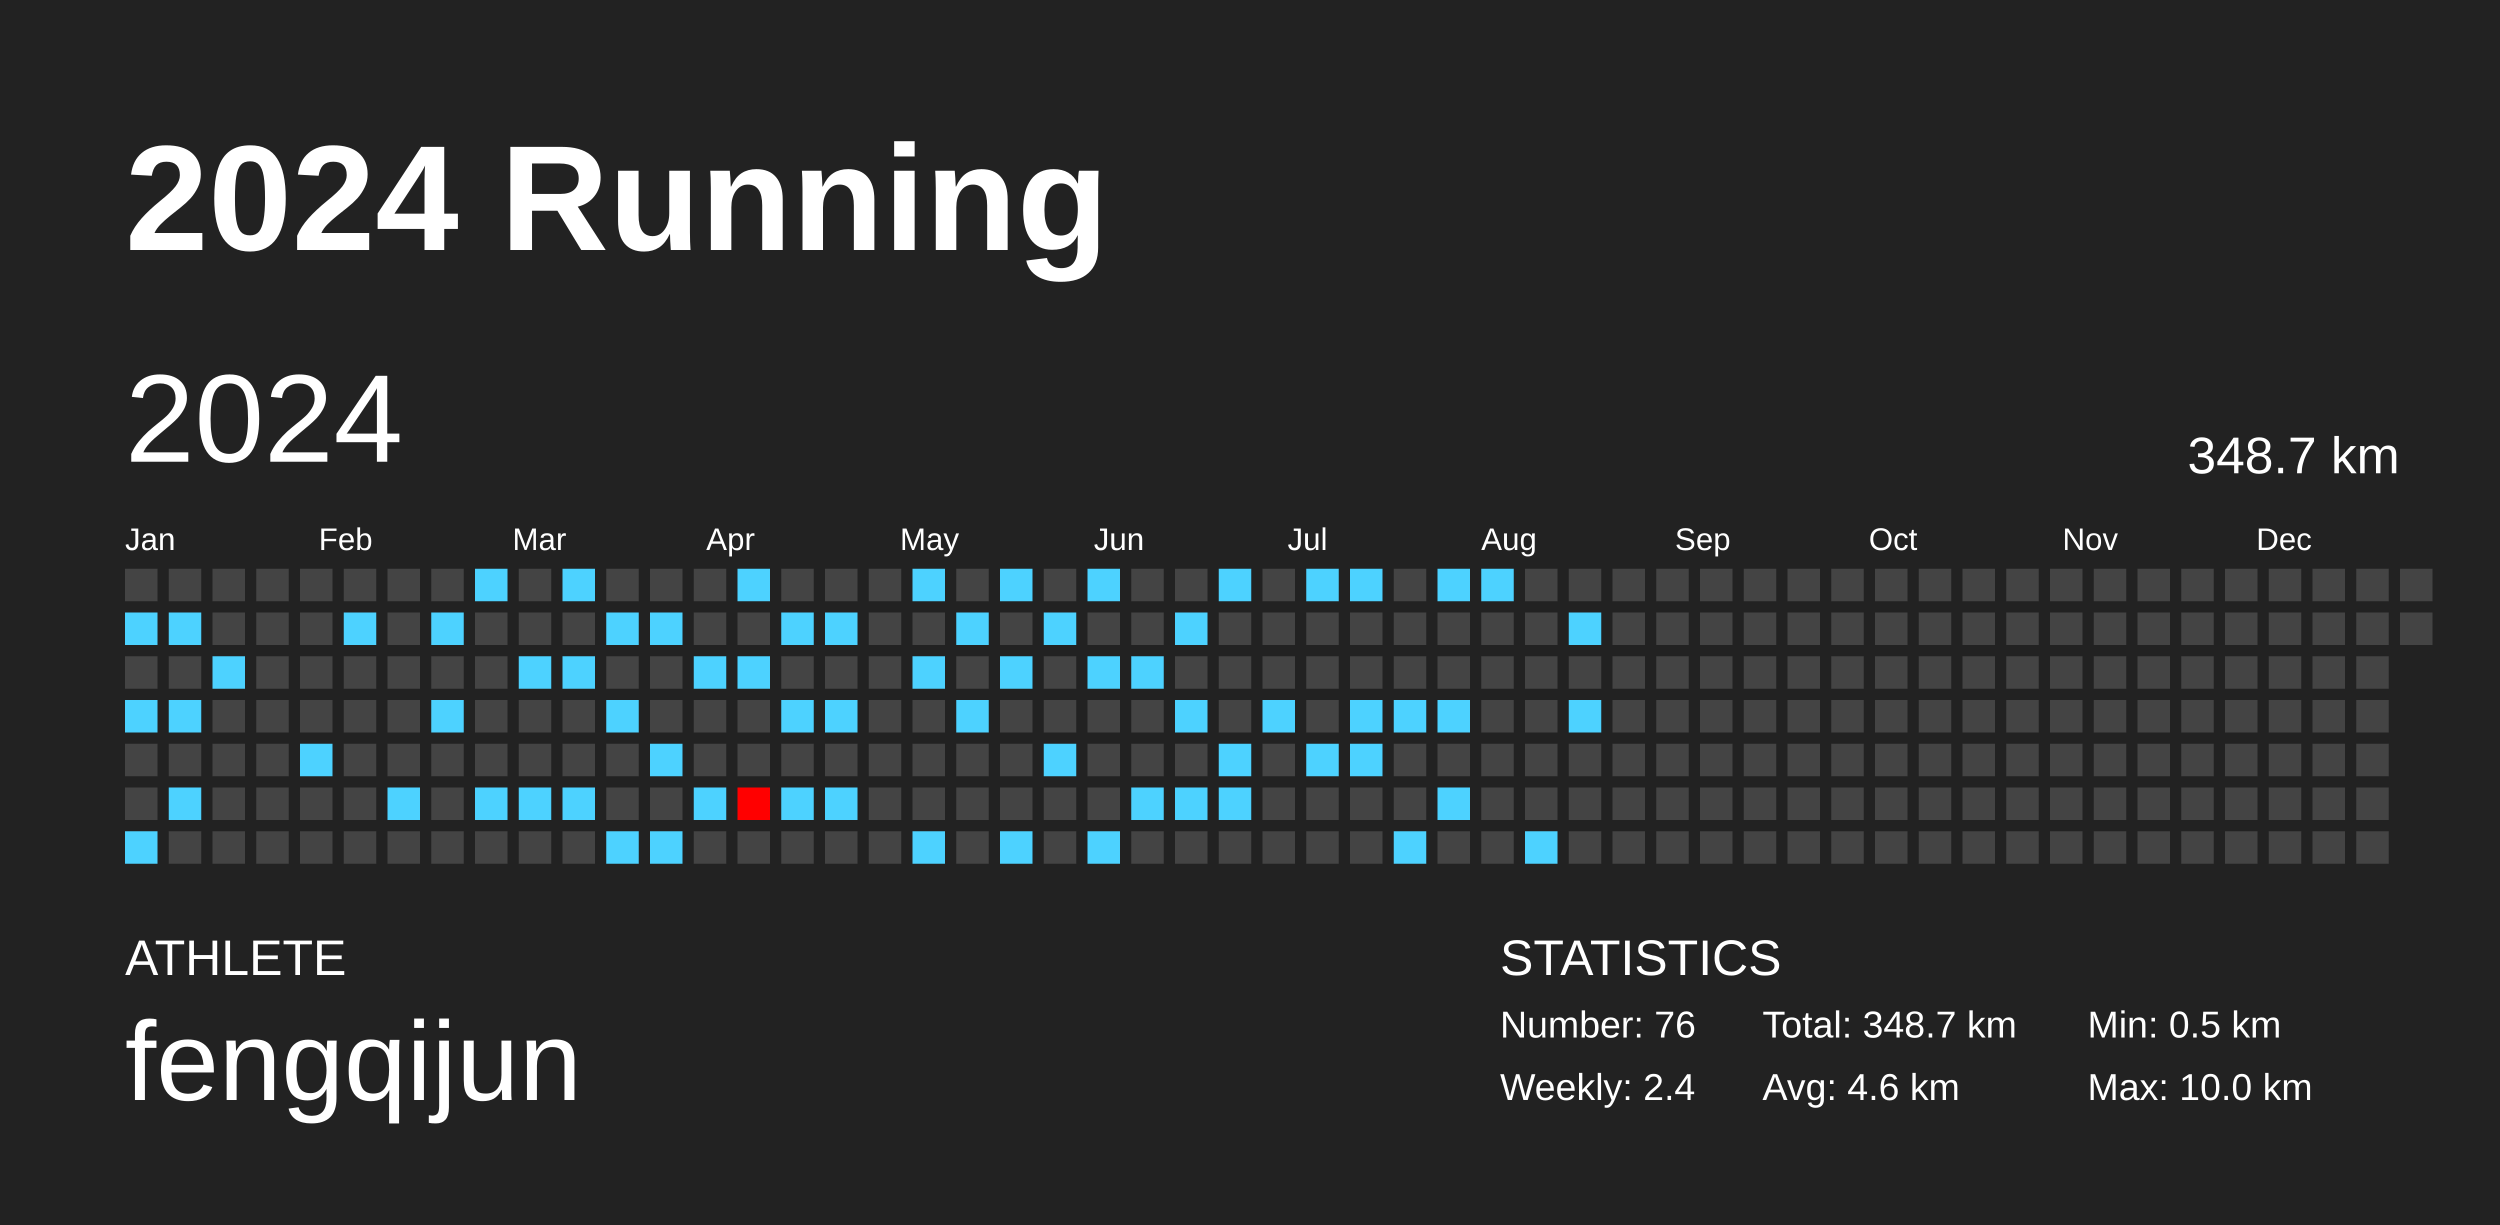
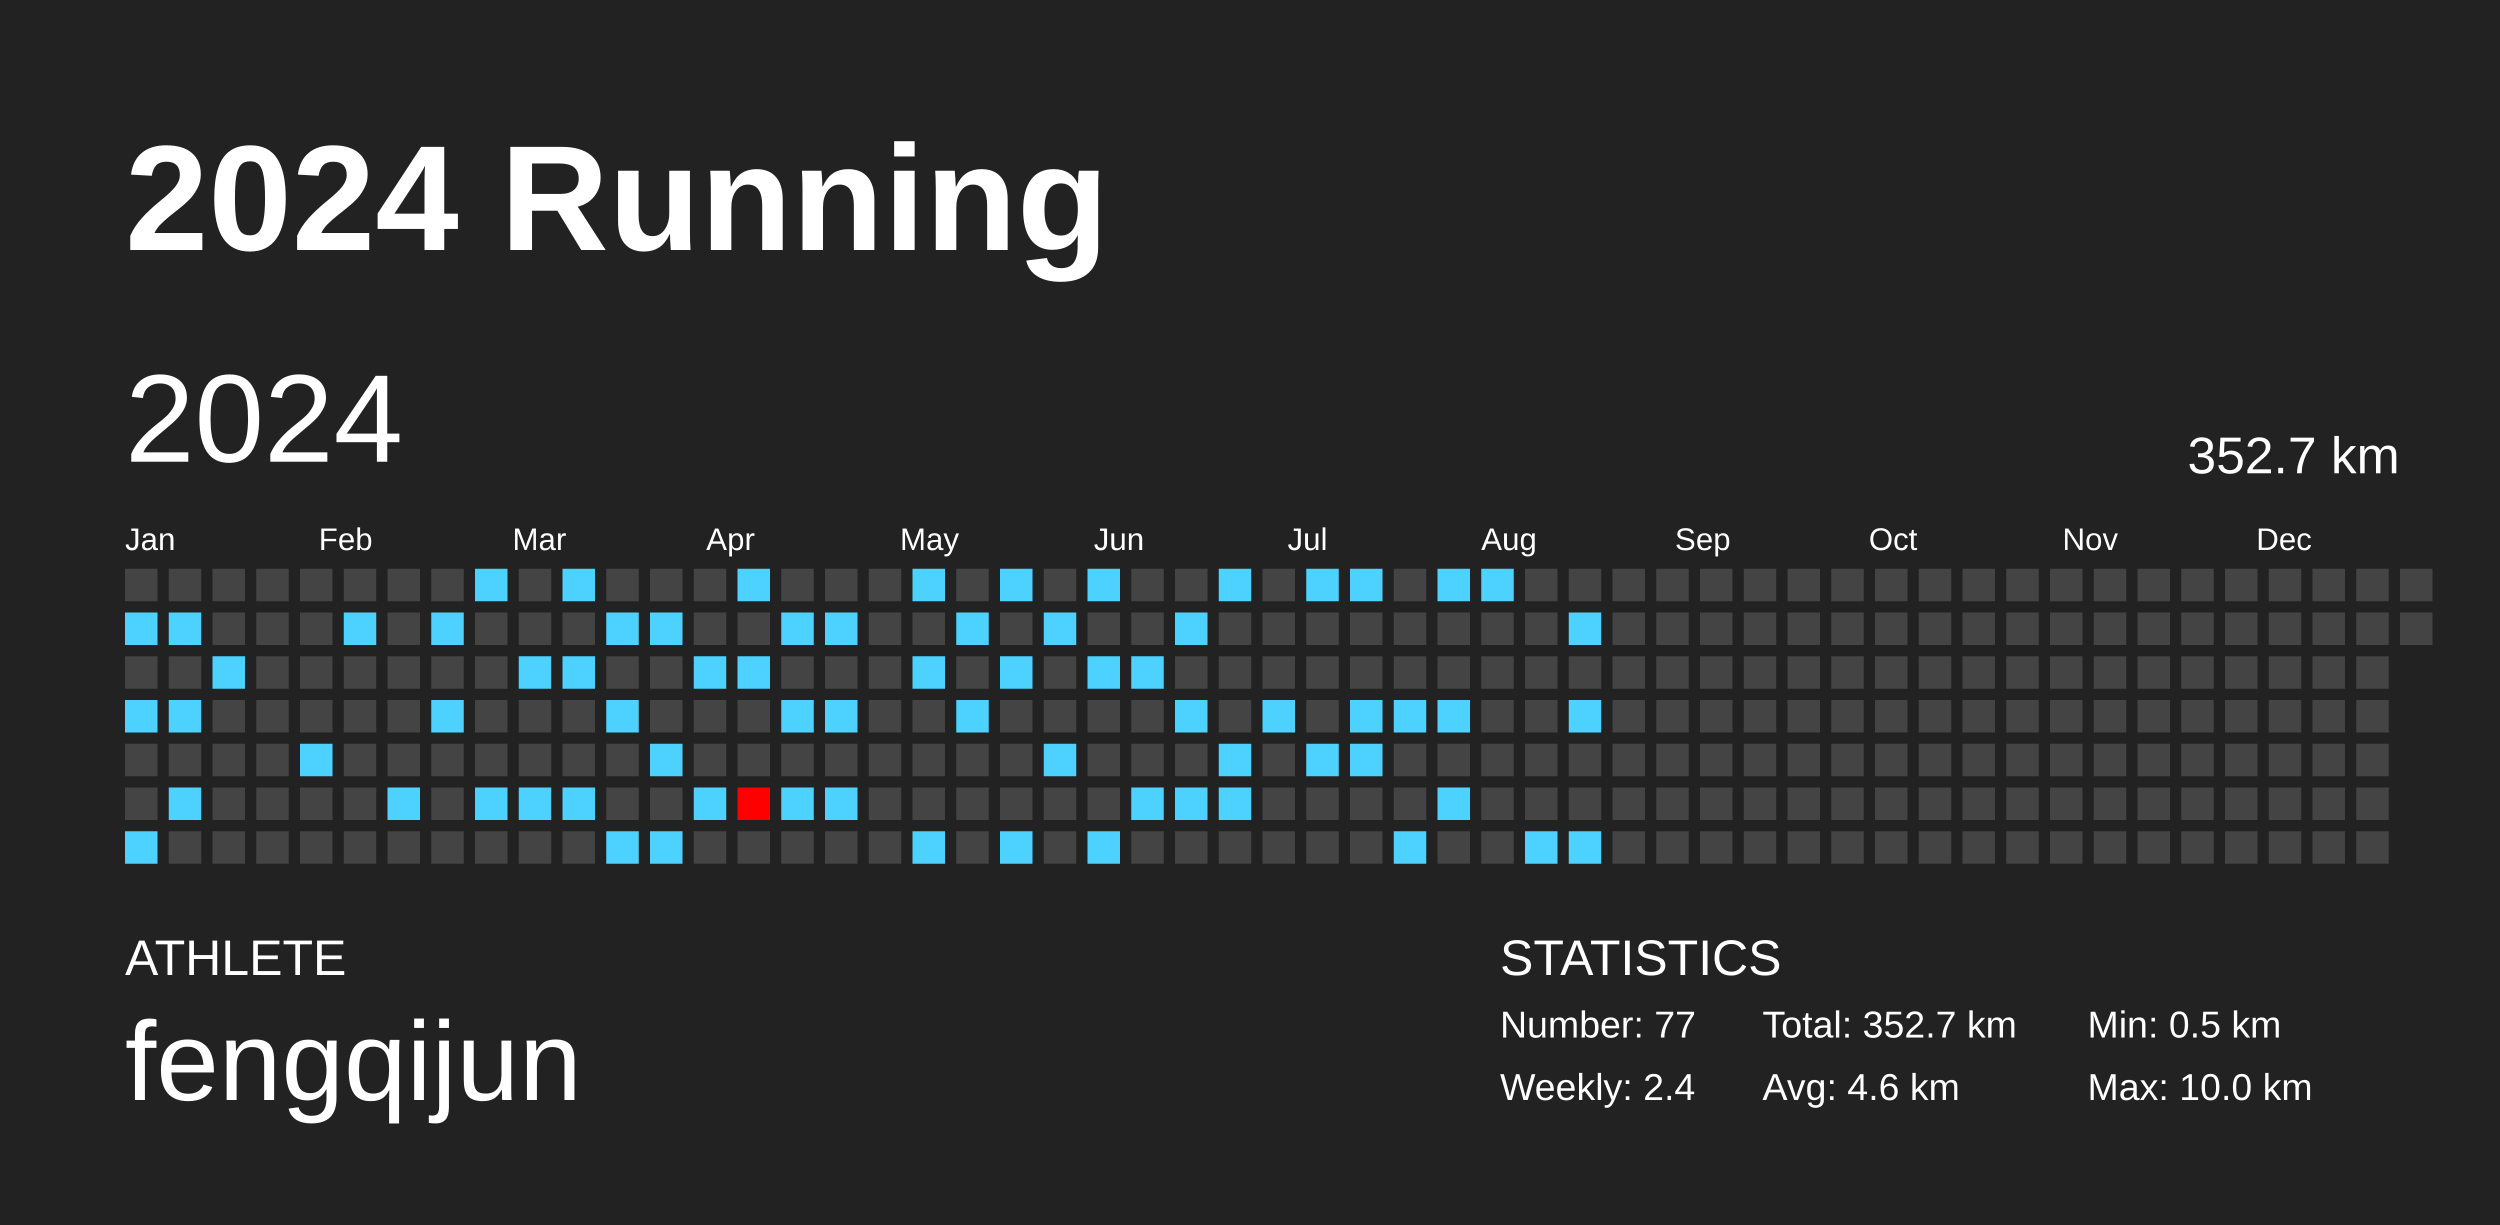
<svg xmlns="http://www.w3.org/2000/svg" baseProfile="full" height="98mm" version="1.1" viewBox="0,0,200,98" width="200mm">
  <defs />
  <rect fill="#222222" height="98" width="200" x="0" y="0" />
  <text fill="#FFFFFF" style="font-size:12px; font-family:Arial; font-weight:bold;" x="10" y="20">2024 Running</text>
  <text fill="#FFFFFF" style="font-size:4px; font-family:Arial" x="10" y="78">ATHLETE</text>
  <text fill="#FFFFFF" style="font-size:9px; font-family:Arial" x="10" y="88">fengqijun</text>
  <text fill="#FFFFFF" style="font-size:4px; font-family:Arial" x="120" y="78">STATISTICS</text>
-   <text fill="#FFFFFF" style="font-size:3px; font-family:Arial" x="120" y="83">Number: 76</text>
+   <text fill="#FFFFFF" style="font-size:3px; font-family:Arial" x="120" y="83">Number: 77</text>
  <text fill="#FFFFFF" style="font-size:3px; font-family:Arial" x="120" y="88">Weekly: 2.4</text>
-   <text fill="#FFFFFF" style="font-size:3px; font-family:Arial" x="141" y="83">Total: 348.7 km</text>
+   <text fill="#FFFFFF" style="font-size:3px; font-family:Arial" x="141" y="83">Total: 352.7 km</text>
  <text fill="#FFFFFF" style="font-size:3px; font-family:Arial" x="141" y="88">Avg: 4.6 km</text>
  <text fill="#FFFFFF" style="font-size:3px; font-family:Arial" x="167" y="83">Min: 0.5 km</text>
  <text fill="#FFFFFF" style="font-size:3px; font-family:Arial" x="167" y="88">Max: 10.0 km</text>
  <text dominant-baseline="hanging" fill="#FFFFFF" style="font-size:10.0px; font-family:Arial;" x="10" y="30">2024</text>
-   <text dominant-baseline="hanging" fill="#FFFFFF" style="font-size:4.125px; font-family:Arial;" x="175" y="35">348.7 km</text>
+   <text dominant-baseline="hanging" fill="#FFFFFF" style="font-size:4.125px; font-family:Arial;" x="175" y="35">352.7 km</text>
  <text fill="#FFFFFF" style="font-size:2.5px; font-family:Arial" x="10.0" y="44">Jan</text>
  <text fill="#FFFFFF" style="font-size:2.5px; font-family:Arial" x="25.5" y="44">Feb</text>
  <text fill="#FFFFFF" style="font-size:2.5px; font-family:Arial" x="41.0" y="44">Mar</text>
  <text fill="#FFFFFF" style="font-size:2.5px; font-family:Arial" x="56.5" y="44">Apr</text>
  <text fill="#FFFFFF" style="font-size:2.5px; font-family:Arial" x="72.0" y="44">May</text>
  <text fill="#FFFFFF" style="font-size:2.5px; font-family:Arial" x="87.5" y="44">Jun</text>
  <text fill="#FFFFFF" style="font-size:2.5px; font-family:Arial" x="103.0" y="44">Jul</text>
  <text fill="#FFFFFF" style="font-size:2.5px; font-family:Arial" x="118.5" y="44">Aug</text>
  <text fill="#FFFFFF" style="font-size:2.5px; font-family:Arial" x="134.0" y="44">Sep</text>
  <text fill="#FFFFFF" style="font-size:2.5px; font-family:Arial" x="149.5" y="44">Oct</text>
  <text fill="#FFFFFF" style="font-size:2.5px; font-family:Arial" x="165.0" y="44">Nov</text>
  <text fill="#FFFFFF" style="font-size:2.5px; font-family:Arial" x="180.5" y="44">Dec</text>
  <rect fill="#444444" height="2.6" width="2.6" x="10.0" y="45.5" />
  <rect fill="#4dd2ff" height="2.6" width="2.6" x="10.0" y="49.0" />
  <rect fill="#444444" height="2.6" width="2.6" x="10.0" y="52.5" />
  <rect fill="#4dd2ff" height="2.6" width="2.6" x="10.0" y="56.0" />
  <rect fill="#444444" height="2.6" width="2.6" x="10.0" y="59.5" />
  <rect fill="#444444" height="2.6" width="2.6" x="10.0" y="63.0" />
  <rect fill="#4dd2ff" height="2.6" width="2.6" x="10.0" y="66.5" />
  <rect fill="#444444" height="2.6" width="2.6" x="13.5" y="45.5" />
  <rect fill="#4dd2ff" height="2.6" width="2.6" x="13.5" y="49.0" />
  <rect fill="#444444" height="2.6" width="2.6" x="13.5" y="52.5" />
  <rect fill="#4dd2ff" height="2.6" width="2.6" x="13.5" y="56.0" />
  <rect fill="#444444" height="2.6" width="2.6" x="13.5" y="59.5" />
  <rect fill="#4dd2ff" height="2.6" width="2.6" x="13.5" y="63.0" />
  <rect fill="#444444" height="2.6" width="2.6" x="13.5" y="66.5" />
  <rect fill="#444444" height="2.6" width="2.6" x="17.0" y="45.5" />
  <rect fill="#444444" height="2.6" width="2.6" x="17.0" y="49.0" />
  <rect fill="#4dd2ff" height="2.6" width="2.6" x="17.0" y="52.5" />
  <rect fill="#444444" height="2.6" width="2.6" x="17.0" y="56.0" />
  <rect fill="#444444" height="2.6" width="2.6" x="17.0" y="59.5" />
  <rect fill="#444444" height="2.6" width="2.6" x="17.0" y="63.0" />
  <rect fill="#444444" height="2.6" width="2.6" x="17.0" y="66.5" />
  <rect fill="#444444" height="2.6" width="2.6" x="20.5" y="45.5" />
  <rect fill="#444444" height="2.6" width="2.6" x="20.5" y="49.0" />
  <rect fill="#444444" height="2.6" width="2.6" x="20.5" y="52.5" />
  <rect fill="#444444" height="2.6" width="2.6" x="20.5" y="56.0" />
  <rect fill="#444444" height="2.6" width="2.6" x="20.5" y="59.5" />
  <rect fill="#444444" height="2.6" width="2.6" x="20.5" y="63.0" />
  <rect fill="#444444" height="2.6" width="2.6" x="20.5" y="66.5" />
  <rect fill="#444444" height="2.6" width="2.6" x="24.0" y="45.5" />
  <rect fill="#444444" height="2.6" width="2.6" x="24.0" y="49.0" />
  <rect fill="#444444" height="2.6" width="2.6" x="24.0" y="52.5" />
  <rect fill="#444444" height="2.6" width="2.6" x="24.0" y="56.0" />
  <rect fill="#4dd2ff" height="2.6" width="2.6" x="24.0" y="59.5" />
  <rect fill="#444444" height="2.6" width="2.6" x="24.0" y="63.0" />
  <rect fill="#444444" height="2.6" width="2.6" x="24.0" y="66.5" />
  <rect fill="#444444" height="2.6" width="2.6" x="27.5" y="45.5" />
  <rect fill="#4dd2ff" height="2.6" width="2.6" x="27.5" y="49.0" />
  <rect fill="#444444" height="2.6" width="2.6" x="27.5" y="52.5" />
  <rect fill="#444444" height="2.6" width="2.6" x="27.5" y="56.0" />
  <rect fill="#444444" height="2.6" width="2.6" x="27.5" y="59.5" />
  <rect fill="#444444" height="2.6" width="2.6" x="27.5" y="63.0" />
  <rect fill="#444444" height="2.6" width="2.6" x="27.5" y="66.5" />
  <rect fill="#444444" height="2.6" width="2.6" x="31.0" y="45.5" />
  <rect fill="#444444" height="2.6" width="2.6" x="31.0" y="49.0" />
  <rect fill="#444444" height="2.6" width="2.6" x="31.0" y="52.5" />
  <rect fill="#444444" height="2.6" width="2.6" x="31.0" y="56.0" />
  <rect fill="#444444" height="2.6" width="2.6" x="31.0" y="59.5" />
  <rect fill="#4dd2ff" height="2.6" width="2.6" x="31.0" y="63.0" />
  <rect fill="#444444" height="2.6" width="2.6" x="31.0" y="66.5" />
  <rect fill="#444444" height="2.6" width="2.6" x="34.5" y="45.5" />
  <rect fill="#4dd2ff" height="2.6" width="2.6" x="34.5" y="49.0" />
  <rect fill="#444444" height="2.6" width="2.6" x="34.5" y="52.5" />
  <rect fill="#4dd2ff" height="2.6" width="2.6" x="34.5" y="56.0" />
  <rect fill="#444444" height="2.6" width="2.6" x="34.5" y="59.5" />
  <rect fill="#444444" height="2.6" width="2.6" x="34.5" y="63.0" />
  <rect fill="#444444" height="2.6" width="2.6" x="34.5" y="66.5" />
  <rect fill="#4dd2ff" height="2.6" width="2.6" x="38.0" y="45.5" />
  <rect fill="#444444" height="2.6" width="2.6" x="38.0" y="49.0" />
  <rect fill="#444444" height="2.6" width="2.6" x="38.0" y="52.5" />
  <rect fill="#444444" height="2.6" width="2.6" x="38.0" y="56.0" />
  <rect fill="#444444" height="2.6" width="2.6" x="38.0" y="59.5" />
  <rect fill="#4dd2ff" height="2.6" width="2.6" x="38.0" y="63.0" />
  <rect fill="#444444" height="2.6" width="2.6" x="38.0" y="66.5" />
  <rect fill="#444444" height="2.6" width="2.6" x="41.5" y="45.5" />
  <rect fill="#444444" height="2.6" width="2.6" x="41.5" y="49.0" />
  <rect fill="#4dd2ff" height="2.6" width="2.6" x="41.5" y="52.5" />
  <rect fill="#444444" height="2.6" width="2.6" x="41.5" y="56.0" />
  <rect fill="#444444" height="2.6" width="2.6" x="41.5" y="59.5" />
  <rect fill="#4dd2ff" height="2.6" width="2.6" x="41.5" y="63.0" />
  <rect fill="#444444" height="2.6" width="2.6" x="41.5" y="66.5" />
  <rect fill="#4dd2ff" height="2.6" width="2.6" x="45.0" y="45.5" />
  <rect fill="#444444" height="2.6" width="2.6" x="45.0" y="49.0" />
  <rect fill="#4dd2ff" height="2.6" width="2.6" x="45.0" y="52.5" />
  <rect fill="#444444" height="2.6" width="2.6" x="45.0" y="56.0" />
  <rect fill="#444444" height="2.6" width="2.6" x="45.0" y="59.5" />
  <rect fill="#4dd2ff" height="2.6" width="2.6" x="45.0" y="63.0" />
  <rect fill="#444444" height="2.6" width="2.6" x="45.0" y="66.5" />
  <rect fill="#444444" height="2.6" width="2.6" x="48.5" y="45.5" />
  <rect fill="#4dd2ff" height="2.6" width="2.6" x="48.5" y="49.0" />
  <rect fill="#444444" height="2.6" width="2.6" x="48.5" y="52.5" />
  <rect fill="#4dd2ff" height="2.6" width="2.6" x="48.5" y="56.0" />
  <rect fill="#444444" height="2.6" width="2.6" x="48.5" y="59.5" />
  <rect fill="#444444" height="2.6" width="2.6" x="48.5" y="63.0" />
  <rect fill="#4dd2ff" height="2.6" width="2.6" x="48.5" y="66.5" />
  <rect fill="#444444" height="2.6" width="2.6" x="52.0" y="45.5" />
  <rect fill="#4dd2ff" height="2.6" width="2.6" x="52.0" y="49.0" />
  <rect fill="#444444" height="2.6" width="2.6" x="52.0" y="52.5" />
  <rect fill="#444444" height="2.6" width="2.6" x="52.0" y="56.0" />
  <rect fill="#4dd2ff" height="2.6" width="2.6" x="52.0" y="59.5" />
  <rect fill="#444444" height="2.6" width="2.6" x="52.0" y="63.0" />
  <rect fill="#4dd2ff" height="2.6" width="2.6" x="52.0" y="66.5" />
  <rect fill="#444444" height="2.6" width="2.6" x="55.5" y="45.5" />
  <rect fill="#444444" height="2.6" width="2.6" x="55.5" y="49.0" />
  <rect fill="#4dd2ff" height="2.6" width="2.6" x="55.5" y="52.5" />
  <rect fill="#444444" height="2.6" width="2.6" x="55.5" y="56.0" />
  <rect fill="#444444" height="2.6" width="2.6" x="55.5" y="59.5" />
  <rect fill="#4dd2ff" height="2.6" width="2.6" x="55.5" y="63.0" />
  <rect fill="#444444" height="2.6" width="2.6" x="55.5" y="66.5" />
  <rect fill="#4dd2ff" height="2.6" width="2.6" x="59.0" y="45.5" />
  <rect fill="#444444" height="2.6" width="2.6" x="59.0" y="49.0" />
  <rect fill="#4dd2ff" height="2.6" width="2.6" x="59.0" y="52.5" />
  <rect fill="#444444" height="2.6" width="2.6" x="59.0" y="56.0" />
  <rect fill="#444444" height="2.6" width="2.6" x="59.0" y="59.5" />
  <rect fill="#ff0000" height="2.6" width="2.6" x="59.0" y="63.0" />
  <rect fill="#444444" height="2.6" width="2.6" x="59.0" y="66.5" />
  <rect fill="#444444" height="2.6" width="2.6" x="62.5" y="45.5" />
  <rect fill="#4dd2ff" height="2.6" width="2.6" x="62.5" y="49.0" />
  <rect fill="#444444" height="2.6" width="2.6" x="62.5" y="52.5" />
  <rect fill="#4dd2ff" height="2.6" width="2.6" x="62.5" y="56.0" />
  <rect fill="#444444" height="2.6" width="2.6" x="62.5" y="59.5" />
  <rect fill="#4dd2ff" height="2.6" width="2.6" x="62.5" y="63.0" />
  <rect fill="#444444" height="2.6" width="2.6" x="62.5" y="66.5" />
  <rect fill="#444444" height="2.6" width="2.6" x="66.0" y="45.5" />
  <rect fill="#4dd2ff" height="2.6" width="2.6" x="66.0" y="49.0" />
  <rect fill="#444444" height="2.6" width="2.6" x="66.0" y="52.5" />
  <rect fill="#4dd2ff" height="2.6" width="2.6" x="66.0" y="56.0" />
  <rect fill="#444444" height="2.6" width="2.6" x="66.0" y="59.5" />
  <rect fill="#4dd2ff" height="2.6" width="2.6" x="66.0" y="63.0" />
  <rect fill="#444444" height="2.6" width="2.6" x="66.0" y="66.5" />
  <rect fill="#444444" height="2.6" width="2.6" x="69.5" y="45.5" />
  <rect fill="#444444" height="2.6" width="2.6" x="69.5" y="49.0" />
  <rect fill="#444444" height="2.6" width="2.6" x="69.5" y="52.5" />
  <rect fill="#444444" height="2.6" width="2.6" x="69.5" y="56.0" />
  <rect fill="#444444" height="2.6" width="2.6" x="69.5" y="59.5" />
  <rect fill="#444444" height="2.6" width="2.6" x="69.5" y="63.0" />
  <rect fill="#444444" height="2.6" width="2.6" x="69.5" y="66.5" />
  <rect fill="#4dd2ff" height="2.6" width="2.6" x="73.0" y="45.5" />
  <rect fill="#444444" height="2.6" width="2.6" x="73.0" y="49.0" />
  <rect fill="#4dd2ff" height="2.6" width="2.6" x="73.0" y="52.5" />
  <rect fill="#444444" height="2.6" width="2.6" x="73.0" y="56.0" />
  <rect fill="#444444" height="2.6" width="2.6" x="73.0" y="59.5" />
  <rect fill="#444444" height="2.6" width="2.6" x="73.0" y="63.0" />
  <rect fill="#4dd2ff" height="2.6" width="2.6" x="73.0" y="66.5" />
  <rect fill="#444444" height="2.6" width="2.6" x="76.5" y="45.5" />
  <rect fill="#4dd2ff" height="2.6" width="2.6" x="76.5" y="49.0" />
  <rect fill="#444444" height="2.6" width="2.6" x="76.5" y="52.5" />
  <rect fill="#4dd2ff" height="2.6" width="2.6" x="76.5" y="56.0" />
  <rect fill="#444444" height="2.6" width="2.6" x="76.5" y="59.5" />
  <rect fill="#444444" height="2.6" width="2.6" x="76.5" y="63.0" />
  <rect fill="#444444" height="2.6" width="2.6" x="76.5" y="66.5" />
  <rect fill="#4dd2ff" height="2.6" width="2.6" x="80.0" y="45.5" />
  <rect fill="#444444" height="2.6" width="2.6" x="80.0" y="49.0" />
  <rect fill="#4dd2ff" height="2.6" width="2.6" x="80.0" y="52.5" />
  <rect fill="#444444" height="2.6" width="2.6" x="80.0" y="56.0" />
  <rect fill="#444444" height="2.6" width="2.6" x="80.0" y="59.5" />
  <rect fill="#444444" height="2.6" width="2.6" x="80.0" y="63.0" />
  <rect fill="#4dd2ff" height="2.6" width="2.6" x="80.0" y="66.5" />
  <rect fill="#444444" height="2.6" width="2.6" x="83.5" y="45.5" />
  <rect fill="#4dd2ff" height="2.6" width="2.6" x="83.5" y="49.0" />
  <rect fill="#444444" height="2.6" width="2.6" x="83.5" y="52.5" />
  <rect fill="#444444" height="2.6" width="2.6" x="83.5" y="56.0" />
  <rect fill="#4dd2ff" height="2.6" width="2.6" x="83.5" y="59.5" />
  <rect fill="#444444" height="2.6" width="2.6" x="83.5" y="63.0" />
  <rect fill="#444444" height="2.6" width="2.6" x="83.5" y="66.5" />
  <rect fill="#4dd2ff" height="2.6" width="2.6" x="87.0" y="45.5" />
  <rect fill="#444444" height="2.6" width="2.6" x="87.0" y="49.0" />
  <rect fill="#4dd2ff" height="2.6" width="2.6" x="87.0" y="52.5" />
  <rect fill="#444444" height="2.6" width="2.6" x="87.0" y="56.0" />
  <rect fill="#444444" height="2.6" width="2.6" x="87.0" y="59.5" />
  <rect fill="#444444" height="2.6" width="2.6" x="87.0" y="63.0" />
  <rect fill="#4dd2ff" height="2.6" width="2.6" x="87.0" y="66.5" />
  <rect fill="#444444" height="2.6" width="2.6" x="90.5" y="45.5" />
  <rect fill="#444444" height="2.6" width="2.6" x="90.5" y="49.0" />
  <rect fill="#4dd2ff" height="2.6" width="2.6" x="90.5" y="52.5" />
  <rect fill="#444444" height="2.6" width="2.6" x="90.5" y="56.0" />
  <rect fill="#444444" height="2.6" width="2.6" x="90.5" y="59.5" />
  <rect fill="#4dd2ff" height="2.6" width="2.6" x="90.5" y="63.0" />
  <rect fill="#444444" height="2.6" width="2.6" x="90.5" y="66.5" />
  <rect fill="#444444" height="2.6" width="2.6" x="94.0" y="45.5" />
  <rect fill="#4dd2ff" height="2.6" width="2.6" x="94.0" y="49.0" />
  <rect fill="#444444" height="2.6" width="2.6" x="94.0" y="52.5" />
  <rect fill="#4dd2ff" height="2.6" width="2.6" x="94.0" y="56.0" />
  <rect fill="#444444" height="2.6" width="2.6" x="94.0" y="59.5" />
  <rect fill="#4dd2ff" height="2.6" width="2.6" x="94.0" y="63.0" />
  <rect fill="#444444" height="2.6" width="2.6" x="94.0" y="66.5" />
  <rect fill="#4dd2ff" height="2.6" width="2.6" x="97.5" y="45.5" />
  <rect fill="#444444" height="2.6" width="2.6" x="97.5" y="49.0" />
  <rect fill="#444444" height="2.6" width="2.6" x="97.5" y="52.5" />
  <rect fill="#444444" height="2.6" width="2.6" x="97.5" y="56.0" />
  <rect fill="#4dd2ff" height="2.6" width="2.6" x="97.5" y="59.5" />
  <rect fill="#4dd2ff" height="2.6" width="2.6" x="97.5" y="63.0" />
  <rect fill="#444444" height="2.6" width="2.6" x="97.5" y="66.5" />
  <rect fill="#444444" height="2.6" width="2.6" x="101.0" y="45.5" />
  <rect fill="#444444" height="2.6" width="2.6" x="101.0" y="49.0" />
  <rect fill="#444444" height="2.6" width="2.6" x="101.0" y="52.5" />
  <rect fill="#4dd2ff" height="2.6" width="2.6" x="101.0" y="56.0" />
  <rect fill="#444444" height="2.6" width="2.6" x="101.0" y="59.5" />
  <rect fill="#444444" height="2.6" width="2.6" x="101.0" y="63.0" />
  <rect fill="#444444" height="2.6" width="2.6" x="101.0" y="66.5" />
  <rect fill="#4dd2ff" height="2.6" width="2.6" x="104.5" y="45.5" />
  <rect fill="#444444" height="2.6" width="2.6" x="104.5" y="49.0" />
  <rect fill="#444444" height="2.6" width="2.6" x="104.5" y="52.5" />
  <rect fill="#444444" height="2.6" width="2.6" x="104.5" y="56.0" />
  <rect fill="#4dd2ff" height="2.6" width="2.6" x="104.5" y="59.5" />
  <rect fill="#444444" height="2.6" width="2.6" x="104.5" y="63.0" />
  <rect fill="#444444" height="2.6" width="2.6" x="104.5" y="66.5" />
  <rect fill="#4dd2ff" height="2.6" width="2.6" x="108.0" y="45.5" />
  <rect fill="#444444" height="2.6" width="2.6" x="108.0" y="49.0" />
  <rect fill="#444444" height="2.6" width="2.6" x="108.0" y="52.5" />
  <rect fill="#4dd2ff" height="2.6" width="2.6" x="108.0" y="56.0" />
  <rect fill="#4dd2ff" height="2.6" width="2.6" x="108.0" y="59.5" />
  <rect fill="#444444" height="2.6" width="2.6" x="108.0" y="63.0" />
  <rect fill="#444444" height="2.6" width="2.6" x="108.0" y="66.5" />
  <rect fill="#444444" height="2.6" width="2.6" x="111.5" y="45.5" />
  <rect fill="#444444" height="2.6" width="2.6" x="111.5" y="49.0" />
  <rect fill="#444444" height="2.6" width="2.6" x="111.5" y="52.5" />
  <rect fill="#4dd2ff" height="2.6" width="2.6" x="111.5" y="56.0" />
  <rect fill="#444444" height="2.6" width="2.6" x="111.5" y="59.5" />
  <rect fill="#444444" height="2.6" width="2.6" x="111.5" y="63.0" />
  <rect fill="#4dd2ff" height="2.6" width="2.6" x="111.5" y="66.5" />
  <rect fill="#4dd2ff" height="2.6" width="2.6" x="115.0" y="45.5" />
  <rect fill="#444444" height="2.6" width="2.6" x="115.0" y="49.0" />
  <rect fill="#444444" height="2.6" width="2.6" x="115.0" y="52.5" />
  <rect fill="#4dd2ff" height="2.6" width="2.6" x="115.0" y="56.0" />
  <rect fill="#444444" height="2.6" width="2.6" x="115.0" y="59.5" />
  <rect fill="#4dd2ff" height="2.6" width="2.6" x="115.0" y="63.0" />
  <rect fill="#444444" height="2.6" width="2.6" x="115.0" y="66.5" />
  <rect fill="#4dd2ff" height="2.6" width="2.6" x="118.5" y="45.5" />
  <rect fill="#444444" height="2.6" width="2.6" x="118.5" y="49.0" />
  <rect fill="#444444" height="2.6" width="2.6" x="118.5" y="52.5" />
  <rect fill="#444444" height="2.6" width="2.6" x="118.5" y="56.0" />
  <rect fill="#444444" height="2.6" width="2.6" x="118.5" y="59.5" />
  <rect fill="#444444" height="2.6" width="2.6" x="118.5" y="63.0" />
  <rect fill="#444444" height="2.6" width="2.6" x="118.5" y="66.5" />
  <rect fill="#444444" height="2.6" width="2.6" x="122.0" y="45.5" />
  <rect fill="#444444" height="2.6" width="2.6" x="122.0" y="49.0" />
  <rect fill="#444444" height="2.6" width="2.6" x="122.0" y="52.5" />
  <rect fill="#444444" height="2.6" width="2.6" x="122.0" y="56.0" />
  <rect fill="#444444" height="2.6" width="2.6" x="122.0" y="59.5" />
  <rect fill="#444444" height="2.6" width="2.6" x="122.0" y="63.0" />
  <rect fill="#4dd2ff" height="2.6" width="2.6" x="122.0" y="66.5" />
  <rect fill="#444444" height="2.6" width="2.6" x="125.5" y="45.5" />
  <rect fill="#4dd2ff" height="2.6" width="2.6" x="125.5" y="49.0" />
  <rect fill="#444444" height="2.6" width="2.6" x="125.5" y="52.5" />
  <rect fill="#4dd2ff" height="2.6" width="2.6" x="125.5" y="56.0" />
  <rect fill="#444444" height="2.6" width="2.6" x="125.5" y="59.5" />
  <rect fill="#444444" height="2.6" width="2.6" x="125.5" y="63.0" />
-   <rect fill="#444444" height="2.6" width="2.6" x="125.5" y="66.5" />
+   <rect fill="#4dd2ff" height="2.6" width="2.6" x="125.5" y="66.5" />
  <rect fill="#444444" height="2.6" width="2.6" x="129.0" y="45.5" />
  <rect fill="#444444" height="2.6" width="2.6" x="129.0" y="49.0" />
  <rect fill="#444444" height="2.6" width="2.6" x="129.0" y="52.5" />
  <rect fill="#444444" height="2.6" width="2.6" x="129.0" y="56.0" />
  <rect fill="#444444" height="2.6" width="2.6" x="129.0" y="59.5" />
  <rect fill="#444444" height="2.6" width="2.6" x="129.0" y="63.0" />
  <rect fill="#444444" height="2.6" width="2.6" x="129.0" y="66.5" />
  <rect fill="#444444" height="2.6" width="2.6" x="132.5" y="45.5" />
  <rect fill="#444444" height="2.6" width="2.6" x="132.5" y="49.0" />
  <rect fill="#444444" height="2.6" width="2.6" x="132.5" y="52.5" />
  <rect fill="#444444" height="2.6" width="2.6" x="132.5" y="56.0" />
  <rect fill="#444444" height="2.6" width="2.6" x="132.5" y="59.5" />
  <rect fill="#444444" height="2.6" width="2.6" x="132.5" y="63.0" />
  <rect fill="#444444" height="2.6" width="2.6" x="132.5" y="66.5" />
  <rect fill="#444444" height="2.6" width="2.6" x="136.0" y="45.5" />
  <rect fill="#444444" height="2.6" width="2.6" x="136.0" y="49.0" />
  <rect fill="#444444" height="2.6" width="2.6" x="136.0" y="52.5" />
  <rect fill="#444444" height="2.6" width="2.6" x="136.0" y="56.0" />
  <rect fill="#444444" height="2.6" width="2.6" x="136.0" y="59.5" />
  <rect fill="#444444" height="2.6" width="2.6" x="136.0" y="63.0" />
  <rect fill="#444444" height="2.6" width="2.6" x="136.0" y="66.5" />
  <rect fill="#444444" height="2.6" width="2.6" x="139.5" y="45.5" />
  <rect fill="#444444" height="2.6" width="2.6" x="139.5" y="49.0" />
  <rect fill="#444444" height="2.6" width="2.6" x="139.5" y="52.5" />
  <rect fill="#444444" height="2.6" width="2.6" x="139.5" y="56.0" />
  <rect fill="#444444" height="2.6" width="2.6" x="139.5" y="59.5" />
  <rect fill="#444444" height="2.6" width="2.6" x="139.5" y="63.0" />
  <rect fill="#444444" height="2.6" width="2.6" x="139.5" y="66.5" />
  <rect fill="#444444" height="2.6" width="2.6" x="143.0" y="45.5" />
  <rect fill="#444444" height="2.6" width="2.6" x="143.0" y="49.0" />
  <rect fill="#444444" height="2.6" width="2.6" x="143.0" y="52.5" />
  <rect fill="#444444" height="2.6" width="2.6" x="143.0" y="56.0" />
  <rect fill="#444444" height="2.6" width="2.6" x="143.0" y="59.5" />
  <rect fill="#444444" height="2.6" width="2.6" x="143.0" y="63.0" />
  <rect fill="#444444" height="2.6" width="2.6" x="143.0" y="66.5" />
  <rect fill="#444444" height="2.6" width="2.6" x="146.5" y="45.5" />
  <rect fill="#444444" height="2.6" width="2.6" x="146.5" y="49.0" />
  <rect fill="#444444" height="2.6" width="2.6" x="146.5" y="52.5" />
  <rect fill="#444444" height="2.6" width="2.6" x="146.5" y="56.0" />
  <rect fill="#444444" height="2.6" width="2.6" x="146.5" y="59.5" />
  <rect fill="#444444" height="2.6" width="2.6" x="146.5" y="63.0" />
  <rect fill="#444444" height="2.6" width="2.6" x="146.5" y="66.5" />
  <rect fill="#444444" height="2.6" width="2.6" x="150.0" y="45.5" />
  <rect fill="#444444" height="2.6" width="2.6" x="150.0" y="49.0" />
  <rect fill="#444444" height="2.6" width="2.6" x="150.0" y="52.5" />
  <rect fill="#444444" height="2.6" width="2.6" x="150.0" y="56.0" />
  <rect fill="#444444" height="2.6" width="2.6" x="150.0" y="59.5" />
  <rect fill="#444444" height="2.6" width="2.6" x="150.0" y="63.0" />
  <rect fill="#444444" height="2.6" width="2.6" x="150.0" y="66.5" />
  <rect fill="#444444" height="2.6" width="2.6" x="153.5" y="45.5" />
  <rect fill="#444444" height="2.6" width="2.6" x="153.5" y="49.0" />
  <rect fill="#444444" height="2.6" width="2.6" x="153.5" y="52.5" />
  <rect fill="#444444" height="2.6" width="2.6" x="153.5" y="56.0" />
  <rect fill="#444444" height="2.6" width="2.6" x="153.5" y="59.5" />
  <rect fill="#444444" height="2.6" width="2.6" x="153.5" y="63.0" />
  <rect fill="#444444" height="2.6" width="2.6" x="153.5" y="66.5" />
  <rect fill="#444444" height="2.6" width="2.6" x="157.0" y="45.5" />
  <rect fill="#444444" height="2.6" width="2.6" x="157.0" y="49.0" />
  <rect fill="#444444" height="2.6" width="2.6" x="157.0" y="52.5" />
  <rect fill="#444444" height="2.6" width="2.6" x="157.0" y="56.0" />
  <rect fill="#444444" height="2.6" width="2.6" x="157.0" y="59.5" />
  <rect fill="#444444" height="2.6" width="2.6" x="157.0" y="63.0" />
  <rect fill="#444444" height="2.6" width="2.6" x="157.0" y="66.5" />
  <rect fill="#444444" height="2.6" width="2.6" x="160.5" y="45.5" />
  <rect fill="#444444" height="2.6" width="2.6" x="160.5" y="49.0" />
  <rect fill="#444444" height="2.6" width="2.6" x="160.5" y="52.5" />
  <rect fill="#444444" height="2.6" width="2.6" x="160.5" y="56.0" />
  <rect fill="#444444" height="2.6" width="2.6" x="160.5" y="59.5" />
  <rect fill="#444444" height="2.6" width="2.6" x="160.5" y="63.0" />
  <rect fill="#444444" height="2.6" width="2.6" x="160.5" y="66.5" />
  <rect fill="#444444" height="2.6" width="2.6" x="164.0" y="45.5" />
  <rect fill="#444444" height="2.6" width="2.6" x="164.0" y="49.0" />
  <rect fill="#444444" height="2.6" width="2.6" x="164.0" y="52.5" />
  <rect fill="#444444" height="2.6" width="2.6" x="164.0" y="56.0" />
  <rect fill="#444444" height="2.6" width="2.6" x="164.0" y="59.5" />
  <rect fill="#444444" height="2.6" width="2.6" x="164.0" y="63.0" />
  <rect fill="#444444" height="2.6" width="2.6" x="164.0" y="66.5" />
  <rect fill="#444444" height="2.6" width="2.6" x="167.5" y="45.5" />
  <rect fill="#444444" height="2.6" width="2.6" x="167.5" y="49.0" />
  <rect fill="#444444" height="2.6" width="2.6" x="167.5" y="52.5" />
  <rect fill="#444444" height="2.6" width="2.6" x="167.5" y="56.0" />
  <rect fill="#444444" height="2.6" width="2.6" x="167.5" y="59.5" />
  <rect fill="#444444" height="2.6" width="2.6" x="167.5" y="63.0" />
  <rect fill="#444444" height="2.6" width="2.6" x="167.5" y="66.5" />
  <rect fill="#444444" height="2.6" width="2.6" x="171.0" y="45.5" />
  <rect fill="#444444" height="2.6" width="2.6" x="171.0" y="49.0" />
  <rect fill="#444444" height="2.6" width="2.6" x="171.0" y="52.5" />
  <rect fill="#444444" height="2.6" width="2.6" x="171.0" y="56.0" />
  <rect fill="#444444" height="2.6" width="2.6" x="171.0" y="59.5" />
  <rect fill="#444444" height="2.6" width="2.6" x="171.0" y="63.0" />
  <rect fill="#444444" height="2.6" width="2.6" x="171.0" y="66.5" />
  <rect fill="#444444" height="2.6" width="2.6" x="174.5" y="45.5" />
  <rect fill="#444444" height="2.6" width="2.6" x="174.5" y="49.0" />
  <rect fill="#444444" height="2.6" width="2.6" x="174.5" y="52.5" />
  <rect fill="#444444" height="2.6" width="2.6" x="174.5" y="56.0" />
  <rect fill="#444444" height="2.6" width="2.6" x="174.5" y="59.5" />
  <rect fill="#444444" height="2.6" width="2.6" x="174.5" y="63.0" />
  <rect fill="#444444" height="2.6" width="2.6" x="174.5" y="66.5" />
  <rect fill="#444444" height="2.6" width="2.6" x="178.0" y="45.5" />
  <rect fill="#444444" height="2.6" width="2.6" x="178.0" y="49.0" />
  <rect fill="#444444" height="2.6" width="2.6" x="178.0" y="52.5" />
  <rect fill="#444444" height="2.6" width="2.6" x="178.0" y="56.0" />
  <rect fill="#444444" height="2.6" width="2.6" x="178.0" y="59.5" />
  <rect fill="#444444" height="2.6" width="2.6" x="178.0" y="63.0" />
  <rect fill="#444444" height="2.6" width="2.6" x="178.0" y="66.5" />
  <rect fill="#444444" height="2.6" width="2.6" x="181.5" y="45.5" />
  <rect fill="#444444" height="2.6" width="2.6" x="181.5" y="49.0" />
  <rect fill="#444444" height="2.6" width="2.6" x="181.5" y="52.5" />
  <rect fill="#444444" height="2.6" width="2.6" x="181.5" y="56.0" />
  <rect fill="#444444" height="2.6" width="2.6" x="181.5" y="59.5" />
  <rect fill="#444444" height="2.6" width="2.6" x="181.5" y="63.0" />
  <rect fill="#444444" height="2.6" width="2.6" x="181.5" y="66.5" />
  <rect fill="#444444" height="2.6" width="2.6" x="185.0" y="45.5" />
  <rect fill="#444444" height="2.6" width="2.6" x="185.0" y="49.0" />
  <rect fill="#444444" height="2.6" width="2.6" x="185.0" y="52.5" />
  <rect fill="#444444" height="2.6" width="2.6" x="185.0" y="56.0" />
  <rect fill="#444444" height="2.6" width="2.6" x="185.0" y="59.5" />
  <rect fill="#444444" height="2.6" width="2.6" x="185.0" y="63.0" />
  <rect fill="#444444" height="2.6" width="2.6" x="185.0" y="66.5" />
  <rect fill="#444444" height="2.6" width="2.6" x="188.5" y="45.5" />
  <rect fill="#444444" height="2.6" width="2.6" x="188.5" y="49.0" />
  <rect fill="#444444" height="2.6" width="2.6" x="188.5" y="52.5" />
  <rect fill="#444444" height="2.6" width="2.6" x="188.5" y="56.0" />
  <rect fill="#444444" height="2.6" width="2.6" x="188.5" y="59.5" />
  <rect fill="#444444" height="2.6" width="2.6" x="188.5" y="63.0" />
  <rect fill="#444444" height="2.6" width="2.6" x="188.5" y="66.5" />
  <rect fill="#444444" height="2.6" width="2.6" x="192.0" y="45.5" />
  <rect fill="#444444" height="2.6" width="2.6" x="192.0" y="49.0" />
</svg>
